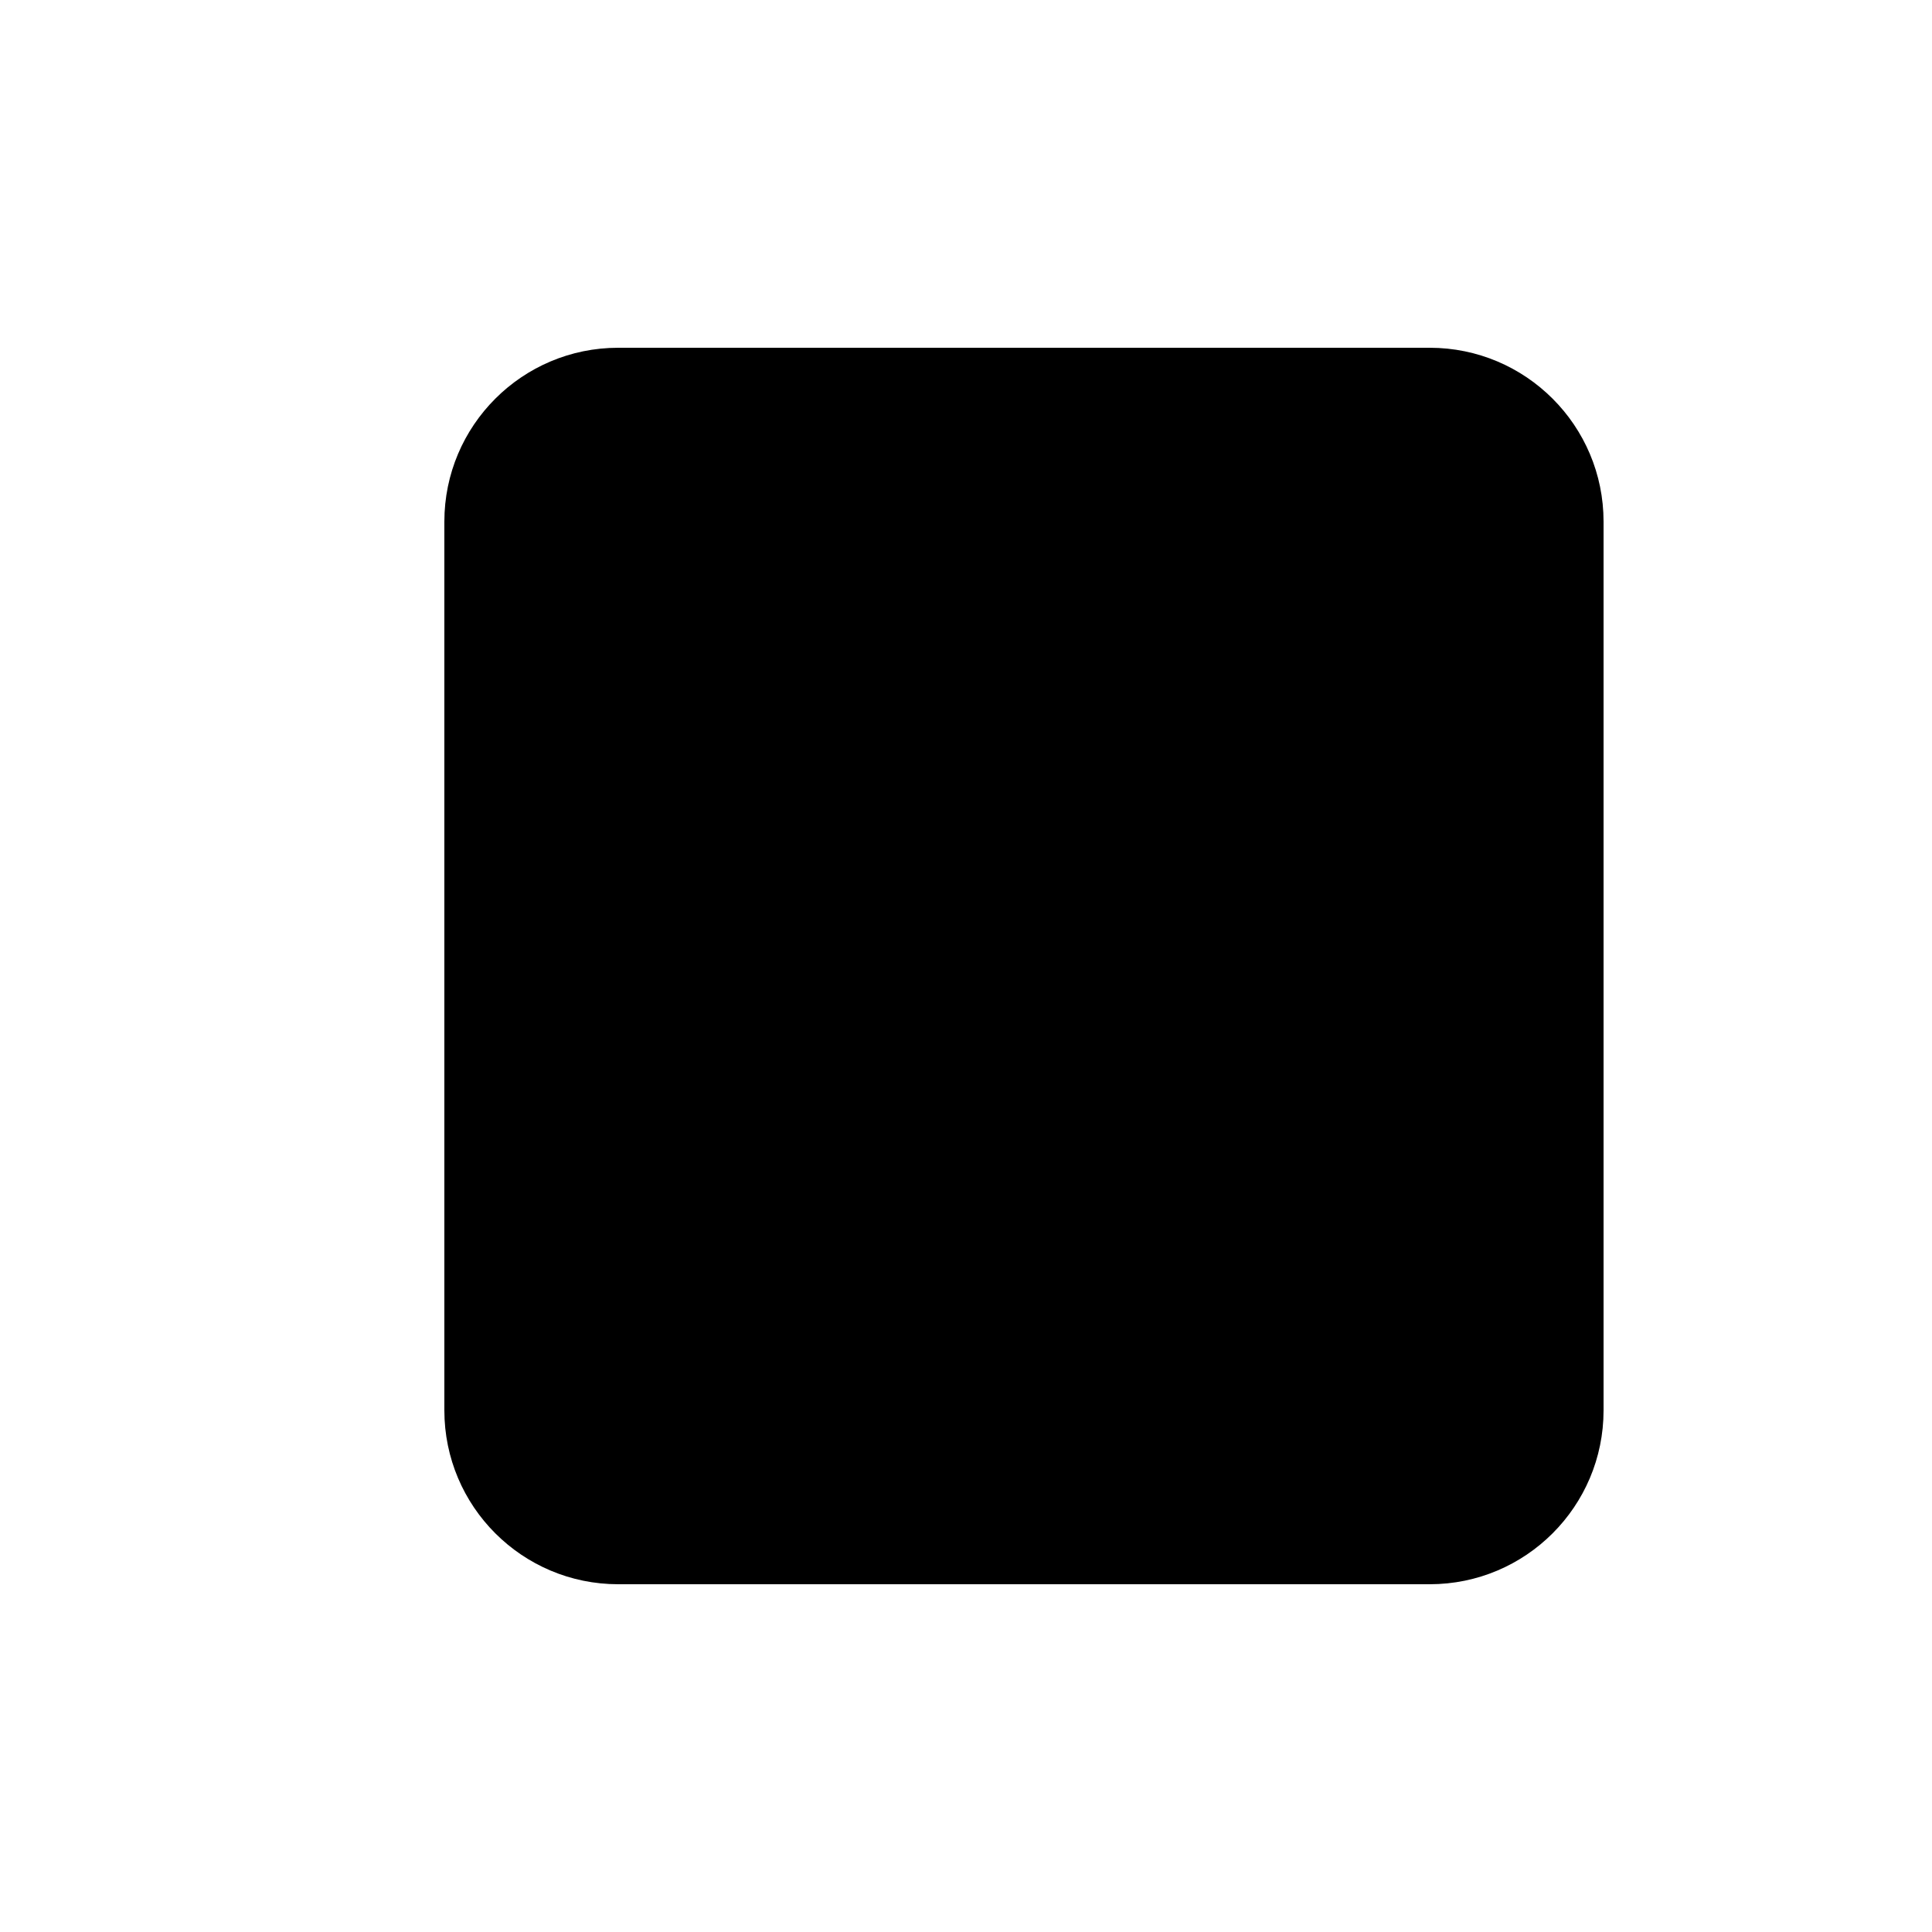
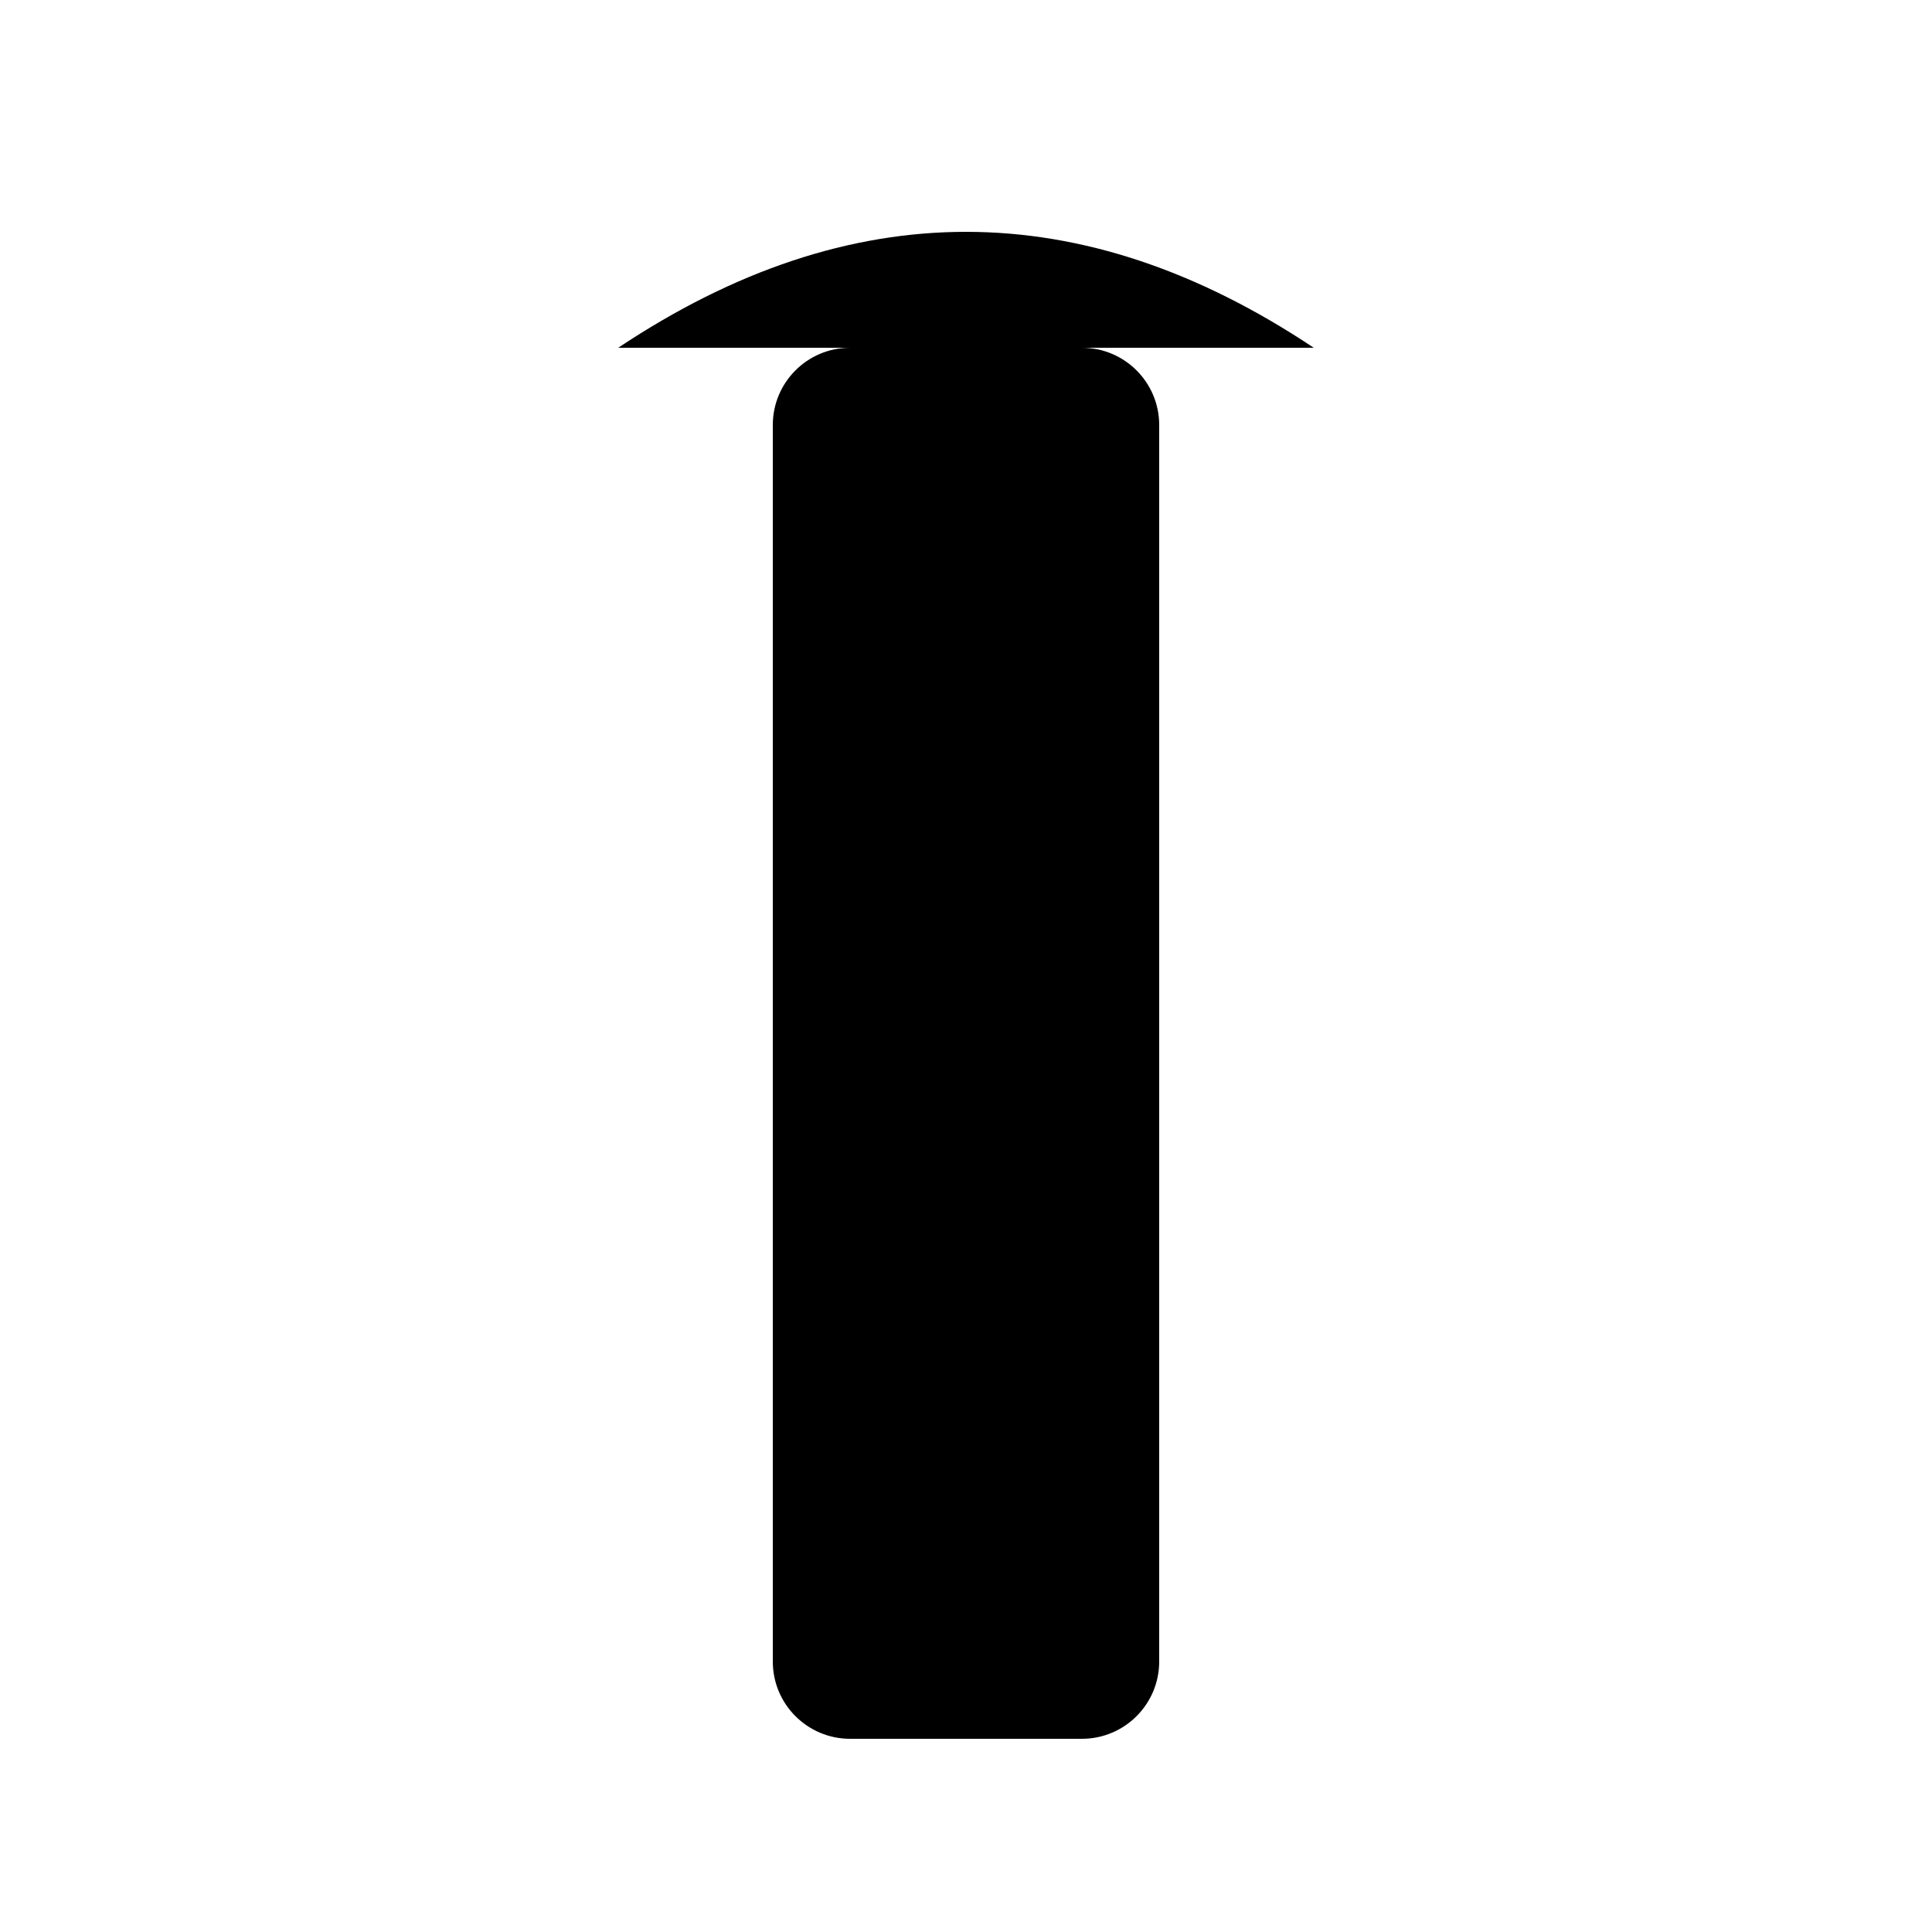
<svg xmlns="http://www.w3.org/2000/svg" viewBox="0 0 100 100">
  <g fill="#000">
-     <rect x="23" y="18" width="60" height="64" rx="9" />
+     <rect x="40" y="18" width="20" height="72" rx="4" />
+     <path d="M32 18 Q50 6 68 18" />
+     <path d="M36 40 H64 M38 58 H62" />
  </g>
</svg>
